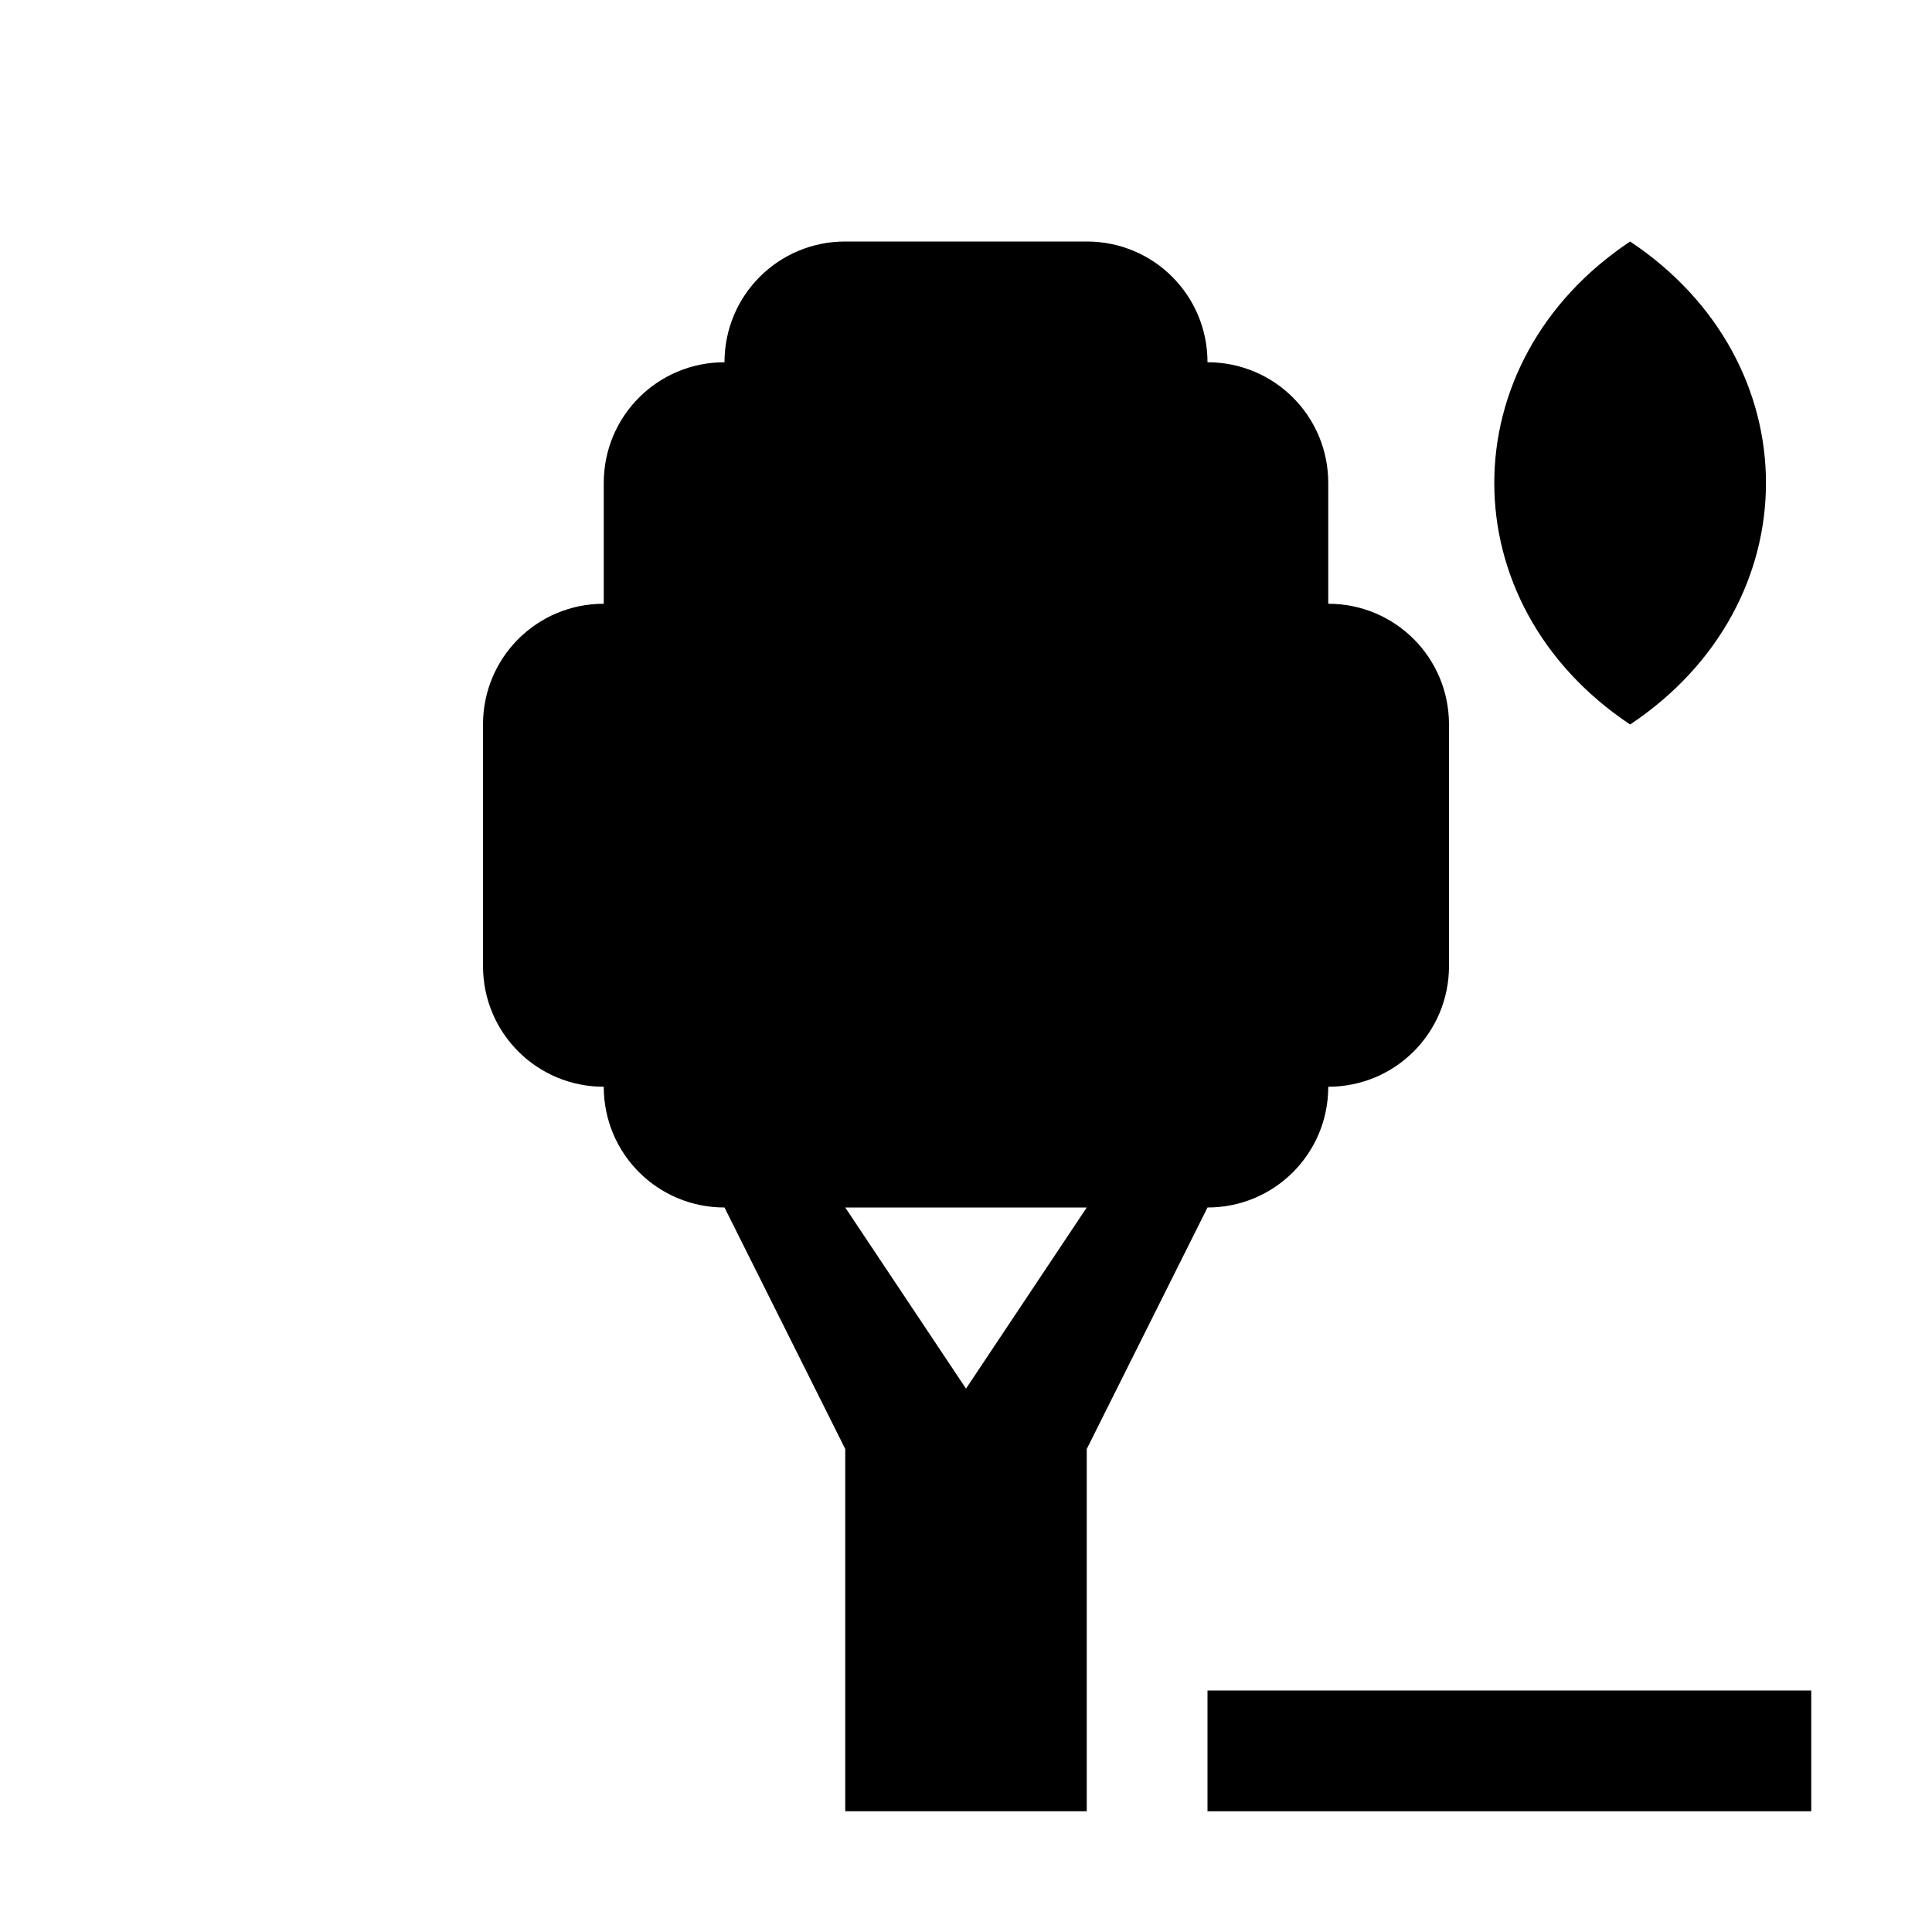
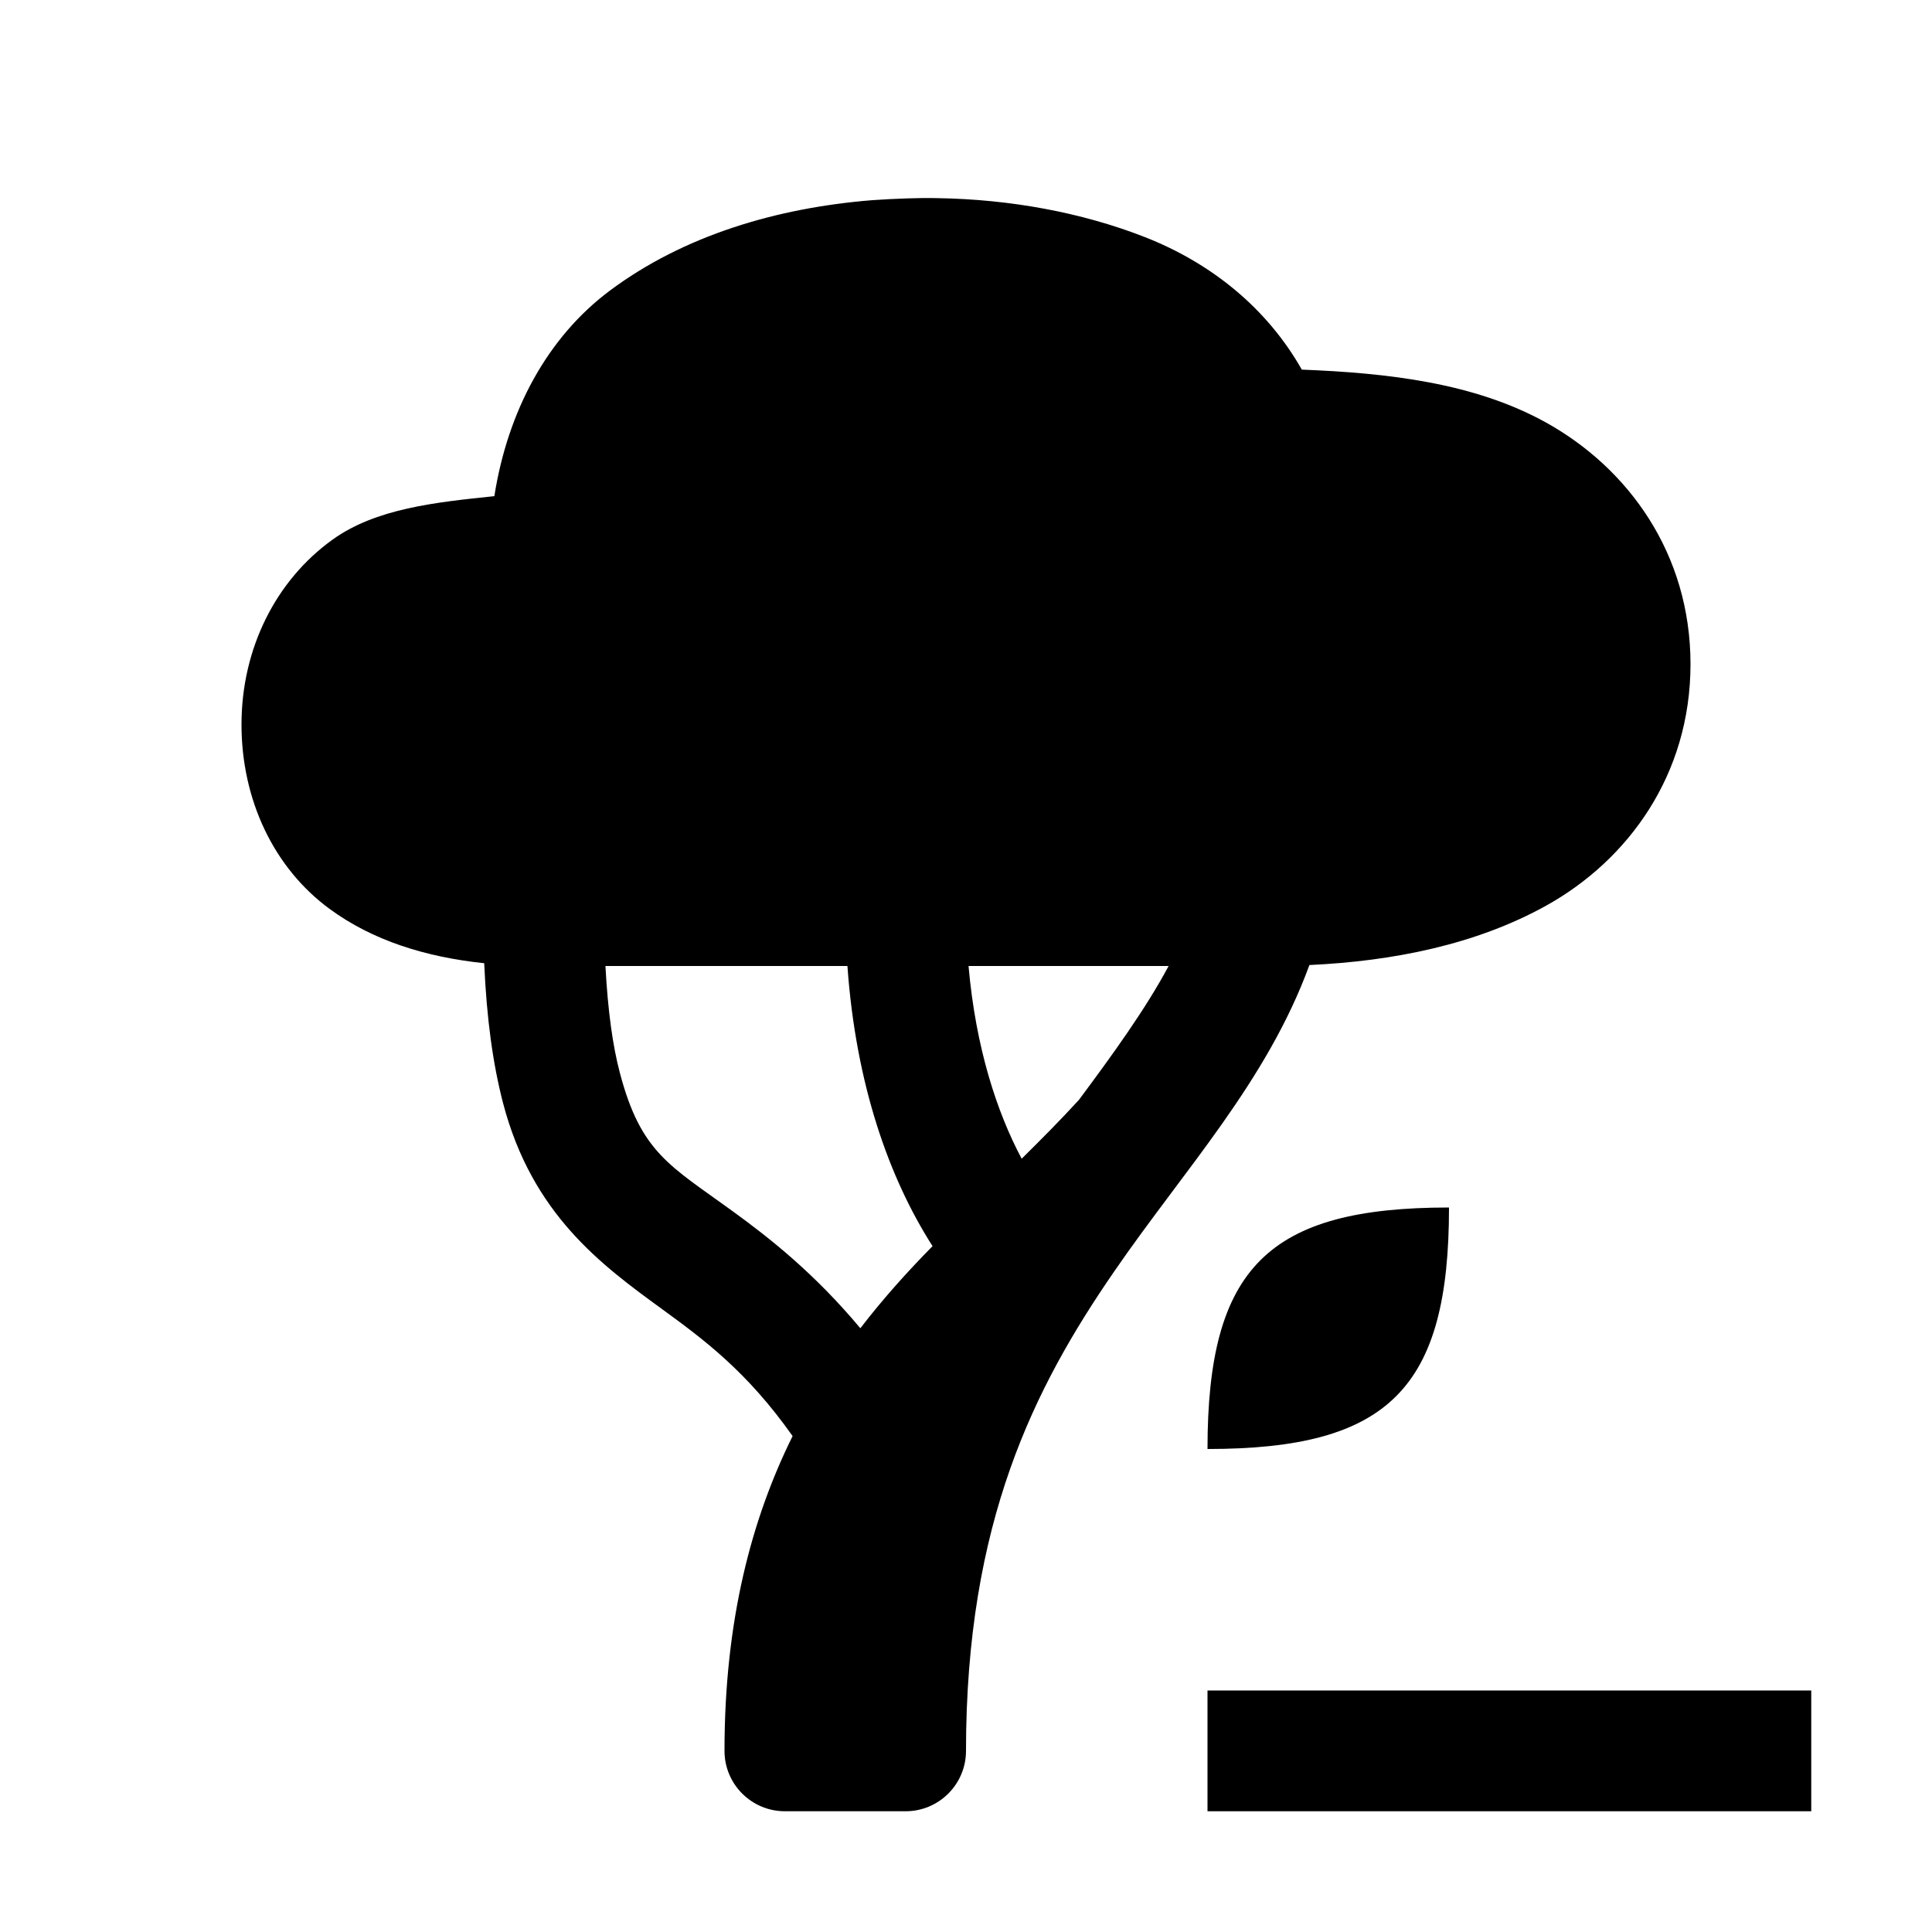
<svg xmlns="http://www.w3.org/2000/svg" baseProfile="full" height="16" version="1.1" width="16">
  <defs />
-   <path d="M 7.0,2.0 C 6.446,2.0 6.0,2.446 6.0,3.0 C 5.446,3.0 5.0,3.446 5.0,4.0 L 5.0,5.0 C 4.446,5.0 4.0,5.446 4.0,6.0 L 4.0,8.0 C 4.0,8.554 4.446,9.0 5.0,9.0 C 5.0,9.554 5.446,10.0 6.0,10.0 L 7.0,12.0 L 7.0,15.0 L 9.0,15.0 L 9.0,12.0 L 10.0,10.0 C 10.554,10.0 11.0,9.554 11.0,9.0 C 11.554,9.0 12.0,8.554 12.0,8.0 L 12.0,6.0 C 12.0,5.446 11.554,5.0 11.0,5.0 L 11.0,4.0 C 11.0,3.446 10.554,3.0 10.0,3.0 C 10.0,2.446 9.554,2.0 9.0,2.0 L 7.0,2.0 M 13.5,2.0 C 12.0,3.0 12.0,5.0 13.5,6.0 C 15.0,5.0 15.0,3.0 13.5,2.0 M 7.0,10.0 L 9.0,10.0 L 8.0,11.5 L 7.0,10.0" fill="#000" />
+   <path d="M 7.769,1.641 C 7.684,1.639 7.599,1.64 7.514,1.643 C 7.416,1.646 7.319,1.651 7.221,1.658 C 6.438,1.721 5.664,1.948 5.049,2.408 C 4.533,2.794 4.205,3.403 4.094,4.109 C 3.604,4.16 3.113,4.211 2.754,4.469 C 2.286,4.805 2.0,5.369 2.0,6.0 C 2.0,6.623 2.267,7.189 2.732,7.529 C 3.085,7.787 3.518,7.925 4.01,7.977 C 4.03,8.436 4.082,8.812 4.166,9.135 C 4.407,10.057 4.984,10.478 5.481,10.84 C 5.831,11.095 6.186,11.358 6.564,11.893 C 6.225,12.577 6.0,13.418 6.0,14.5 C 6.0,14.776 6.224,15.0 6.5,15.0 L 7.5,15.0 C 7.776,15.0 8.0,14.776 8.0,14.5 C 8.0,12.604 8.567,11.489 9.225,10.533 C 9.807,9.686 10.49,8.96 10.844,7.992 C 11.536,7.96 12.223,7.823 12.805,7.5 C 13.483,7.123 14.0,6.417 14.0,5.5 C 14.0,4.583 13.483,3.877 12.805,3.5 C 12.209,3.169 11.49,3.089 10.781,3.061 C 10.497,2.56 10.04,2.181 9.475,1.961 C 8.956,1.759 8.367,1.651 7.769,1.641 M 5.014,8.0 L 7.018,8.0 C 7.088,8.984 7.364,9.759 7.723,10.32 C 7.517,10.529 7.315,10.753 7.125,11.0 C 6.742,10.542 6.372,10.252 6.068,10.031 C 5.548,9.653 5.307,9.547 5.133,8.883 C 5.075,8.664 5.034,8.375 5.014,8.0 M 8.021,8.0 L 9.678,8.0 C 9.486,8.359 9.211,8.738 8.935,9.109 C 8.783,9.275 8.624,9.435 8.461,9.596 C 8.256,9.21 8.081,8.68 8.021,8.0 M 12.0,10.0 C 10.5,10.0 10.0,10.5 10.0,12.0 C 11.5,12.0 12.0,11.5 12.0,10.0" fill="#000" />
  <path d="M 10.0,14.0 L 10.0,15.0 L 15.0,15.0 L 15.0,14.0 L 10.0,14.0" fill="#000" />
</svg>
